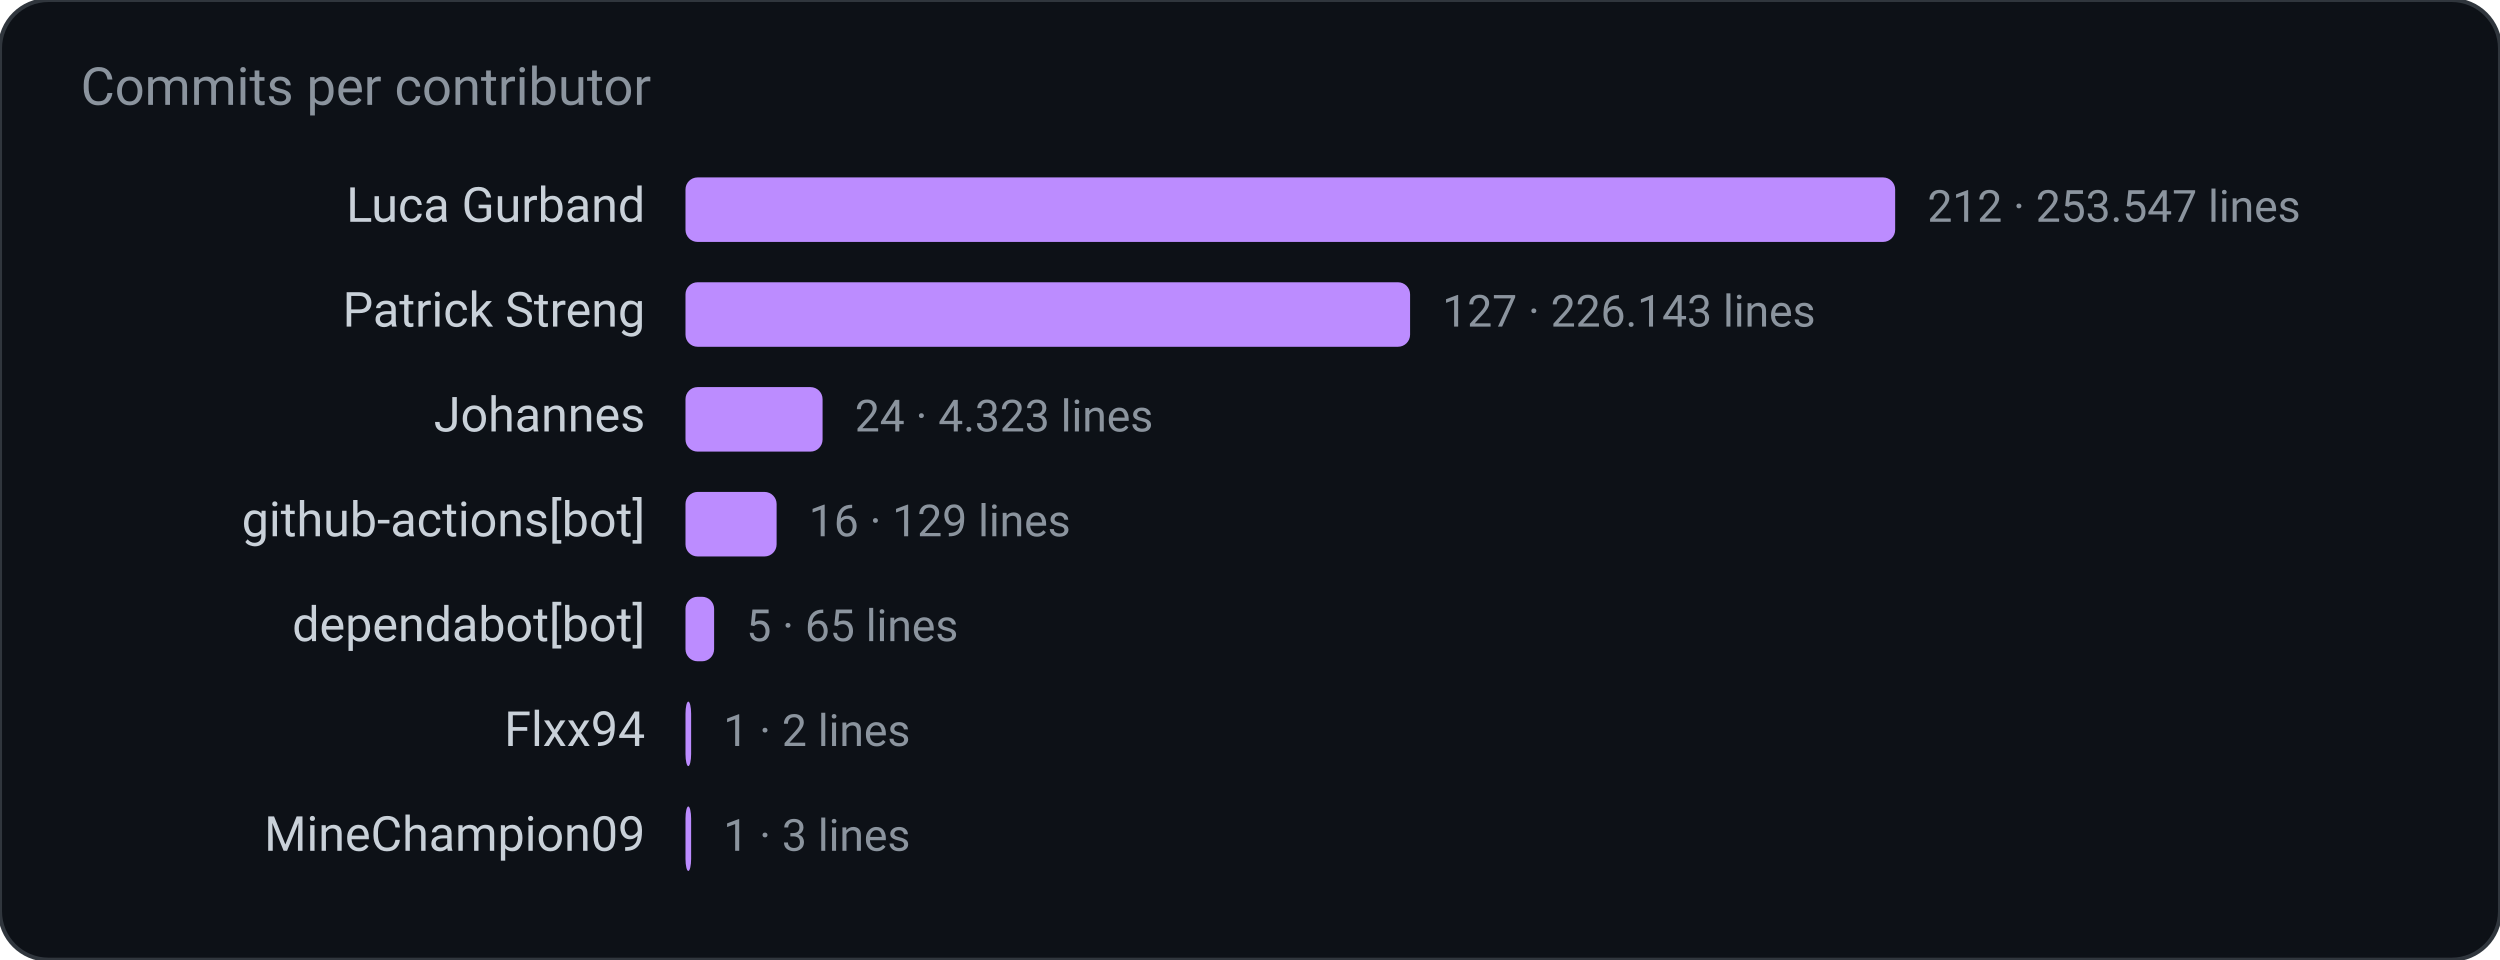
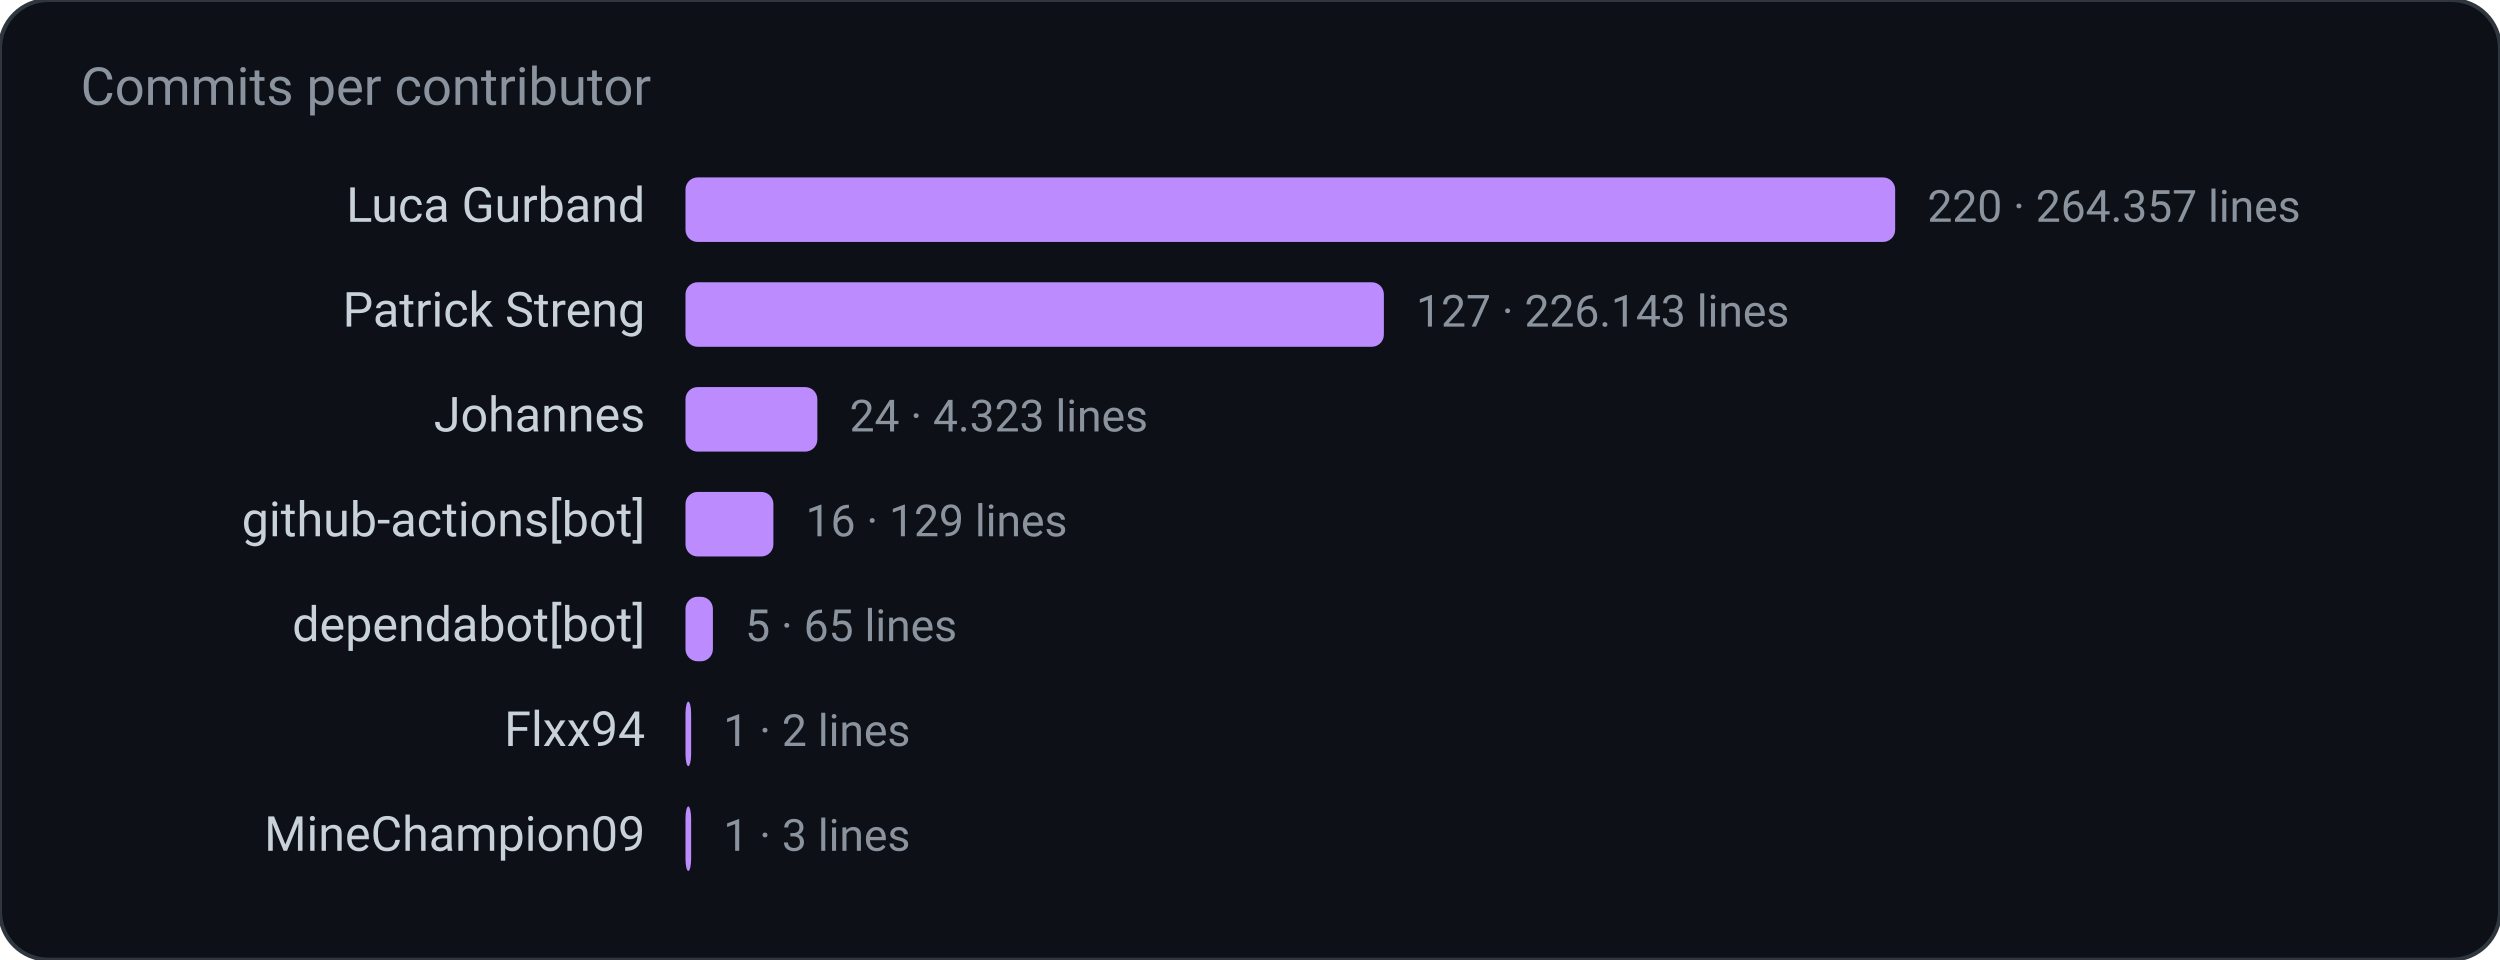
<svg xmlns="http://www.w3.org/2000/svg" width="620" height="238" viewBox="0 0 620 238" role="img" aria-label="Commits per contributor">
  <rect width="620" height="238" rx="12" fill="#0d1117" stroke="#30363d" />
  <text x="20" y="26" fill="#8b949e" font-family="ui-sans-serif, system-ui, -apple-system, Segoe UI, Roboto, Helvetica, Arial, sans-serif" font-size="13">Commits per contributor</text>
  <text x="160.0" y="55.0" fill="#c9d1d9" font-family="ui-sans-serif, system-ui, -apple-system, Segoe UI, Roboto, Helvetica, Arial, sans-serif" font-size="12" text-anchor="end" font-weight="400">Luca Gurband</text>
  <rect x="170.0" y="44.0" width="300.0" height="16.0" rx="3" fill="#bc8cff" />
-   <text x="478.0" y="55.0" fill="#8b949e" font-family="ui-sans-serif, system-ui, -apple-system, Segoe UI, Roboto, Helvetica, Arial, sans-serif" font-size="11" text-anchor="start" font-weight="400">212  ·  253.547 lines</text>
+   <text x="478.0" y="55.0" fill="#8b949e" font-family="ui-sans-serif, system-ui, -apple-system, Segoe UI, Roboto, Helvetica, Arial, sans-serif" font-size="11" text-anchor="start" font-weight="400">220  ·  264.357 lines</text>
  <text x="160.0" y="81.0" fill="#c9d1d9" font-family="ui-sans-serif, system-ui, -apple-system, Segoe UI, Roboto, Helvetica, Arial, sans-serif" font-size="12" text-anchor="end" font-weight="400">Patrick Streng</text>
-   <rect x="170.0" y="70.0" width="179.7" height="16.0" rx="3" fill="#bc8cff" />
-   <text x="357.7" y="81.0" fill="#8b949e" font-family="ui-sans-serif, system-ui, -apple-system, Segoe UI, Roboto, Helvetica, Arial, sans-serif" font-size="11" text-anchor="start" font-weight="400">127  ·  226.143 lines</text>
+   <rect x="170.0" y="70.0" width="173.2" height="16.0" rx="3" fill="#bc8cff" />
+   <text x="351.2" y="81.0" fill="#8b949e" font-family="ui-sans-serif, system-ui, -apple-system, Segoe UI, Roboto, Helvetica, Arial, sans-serif" font-size="11" text-anchor="start" font-weight="400">127  ·  226.143 lines</text>
  <text x="160.0" y="107.0" fill="#c9d1d9" font-family="ui-sans-serif, system-ui, -apple-system, Segoe UI, Roboto, Helvetica, Arial, sans-serif" font-size="12" text-anchor="end" font-weight="400">Johannes</text>
-   <rect x="170.0" y="96.0" width="34.0" height="16.0" rx="3" fill="#bc8cff" />
-   <text x="212.0" y="107.0" fill="#8b949e" font-family="ui-sans-serif, system-ui, -apple-system, Segoe UI, Roboto, Helvetica, Arial, sans-serif" font-size="11" text-anchor="start" font-weight="400">24  ·  4.323 lines</text>
+   <rect x="170.0" y="96.0" width="32.7" height="16.0" rx="3" fill="#bc8cff" />
+   <text x="210.7" y="107.0" fill="#8b949e" font-family="ui-sans-serif, system-ui, -apple-system, Segoe UI, Roboto, Helvetica, Arial, sans-serif" font-size="11" text-anchor="start" font-weight="400">24  ·  4.323 lines</text>
  <text x="160.0" y="133.0" fill="#c9d1d9" font-family="ui-sans-serif, system-ui, -apple-system, Segoe UI, Roboto, Helvetica, Arial, sans-serif" font-size="12" text-anchor="end" font-weight="400">github-actions[bot]</text>
-   <rect x="170.0" y="122.0" width="22.6" height="16.0" rx="3" fill="#bc8cff" />
-   <text x="200.6" y="133.0" fill="#8b949e" font-family="ui-sans-serif, system-ui, -apple-system, Segoe UI, Roboto, Helvetica, Arial, sans-serif" font-size="11" text-anchor="start" font-weight="400">16  ·  129 lines</text>
+   <rect x="170.0" y="122.0" width="21.8" height="16.0" rx="3" fill="#bc8cff" />
+   <text x="199.8" y="133.0" fill="#8b949e" font-family="ui-sans-serif, system-ui, -apple-system, Segoe UI, Roboto, Helvetica, Arial, sans-serif" font-size="11" text-anchor="start" font-weight="400">16  ·  129 lines</text>
  <text x="160.0" y="159.0" fill="#c9d1d9" font-family="ui-sans-serif, system-ui, -apple-system, Segoe UI, Roboto, Helvetica, Arial, sans-serif" font-size="12" text-anchor="end" font-weight="400">dependabot[bot]</text>
-   <rect x="170.0" y="148.0" width="7.1" height="16.0" rx="3" fill="#bc8cff" />
-   <text x="185.1" y="159.0" fill="#8b949e" font-family="ui-sans-serif, system-ui, -apple-system, Segoe UI, Roboto, Helvetica, Arial, sans-serif" font-size="11" text-anchor="start" font-weight="400">5  ·  65 lines</text>
+   <rect x="170.0" y="148.0" width="6.8" height="16.0" rx="3" fill="#bc8cff" />
+   <text x="184.8" y="159.0" fill="#8b949e" font-family="ui-sans-serif, system-ui, -apple-system, Segoe UI, Roboto, Helvetica, Arial, sans-serif" font-size="11" text-anchor="start" font-weight="400">5  ·  65 lines</text>
  <text x="160.0" y="185.0" fill="#c9d1d9" font-family="ui-sans-serif, system-ui, -apple-system, Segoe UI, Roboto, Helvetica, Arial, sans-serif" font-size="12" text-anchor="end" font-weight="400">Flxx94</text>
  <rect x="170.0" y="174.0" width="1.4" height="16.0" rx="3" fill="#bc8cff" />
  <text x="179.4" y="185.0" fill="#8b949e" font-family="ui-sans-serif, system-ui, -apple-system, Segoe UI, Roboto, Helvetica, Arial, sans-serif" font-size="11" text-anchor="start" font-weight="400">1  ·  2 lines</text>
  <text x="160.0" y="211.0" fill="#c9d1d9" font-family="ui-sans-serif, system-ui, -apple-system, Segoe UI, Roboto, Helvetica, Arial, sans-serif" font-size="12" text-anchor="end" font-weight="400">MineChampion09</text>
  <rect x="170.0" y="200.0" width="1.4" height="16.0" rx="3" fill="#bc8cff" />
  <text x="179.4" y="211.0" fill="#8b949e" font-family="ui-sans-serif, system-ui, -apple-system, Segoe UI, Roboto, Helvetica, Arial, sans-serif" font-size="11" text-anchor="start" font-weight="400">1  ·  3 lines</text>
</svg>
